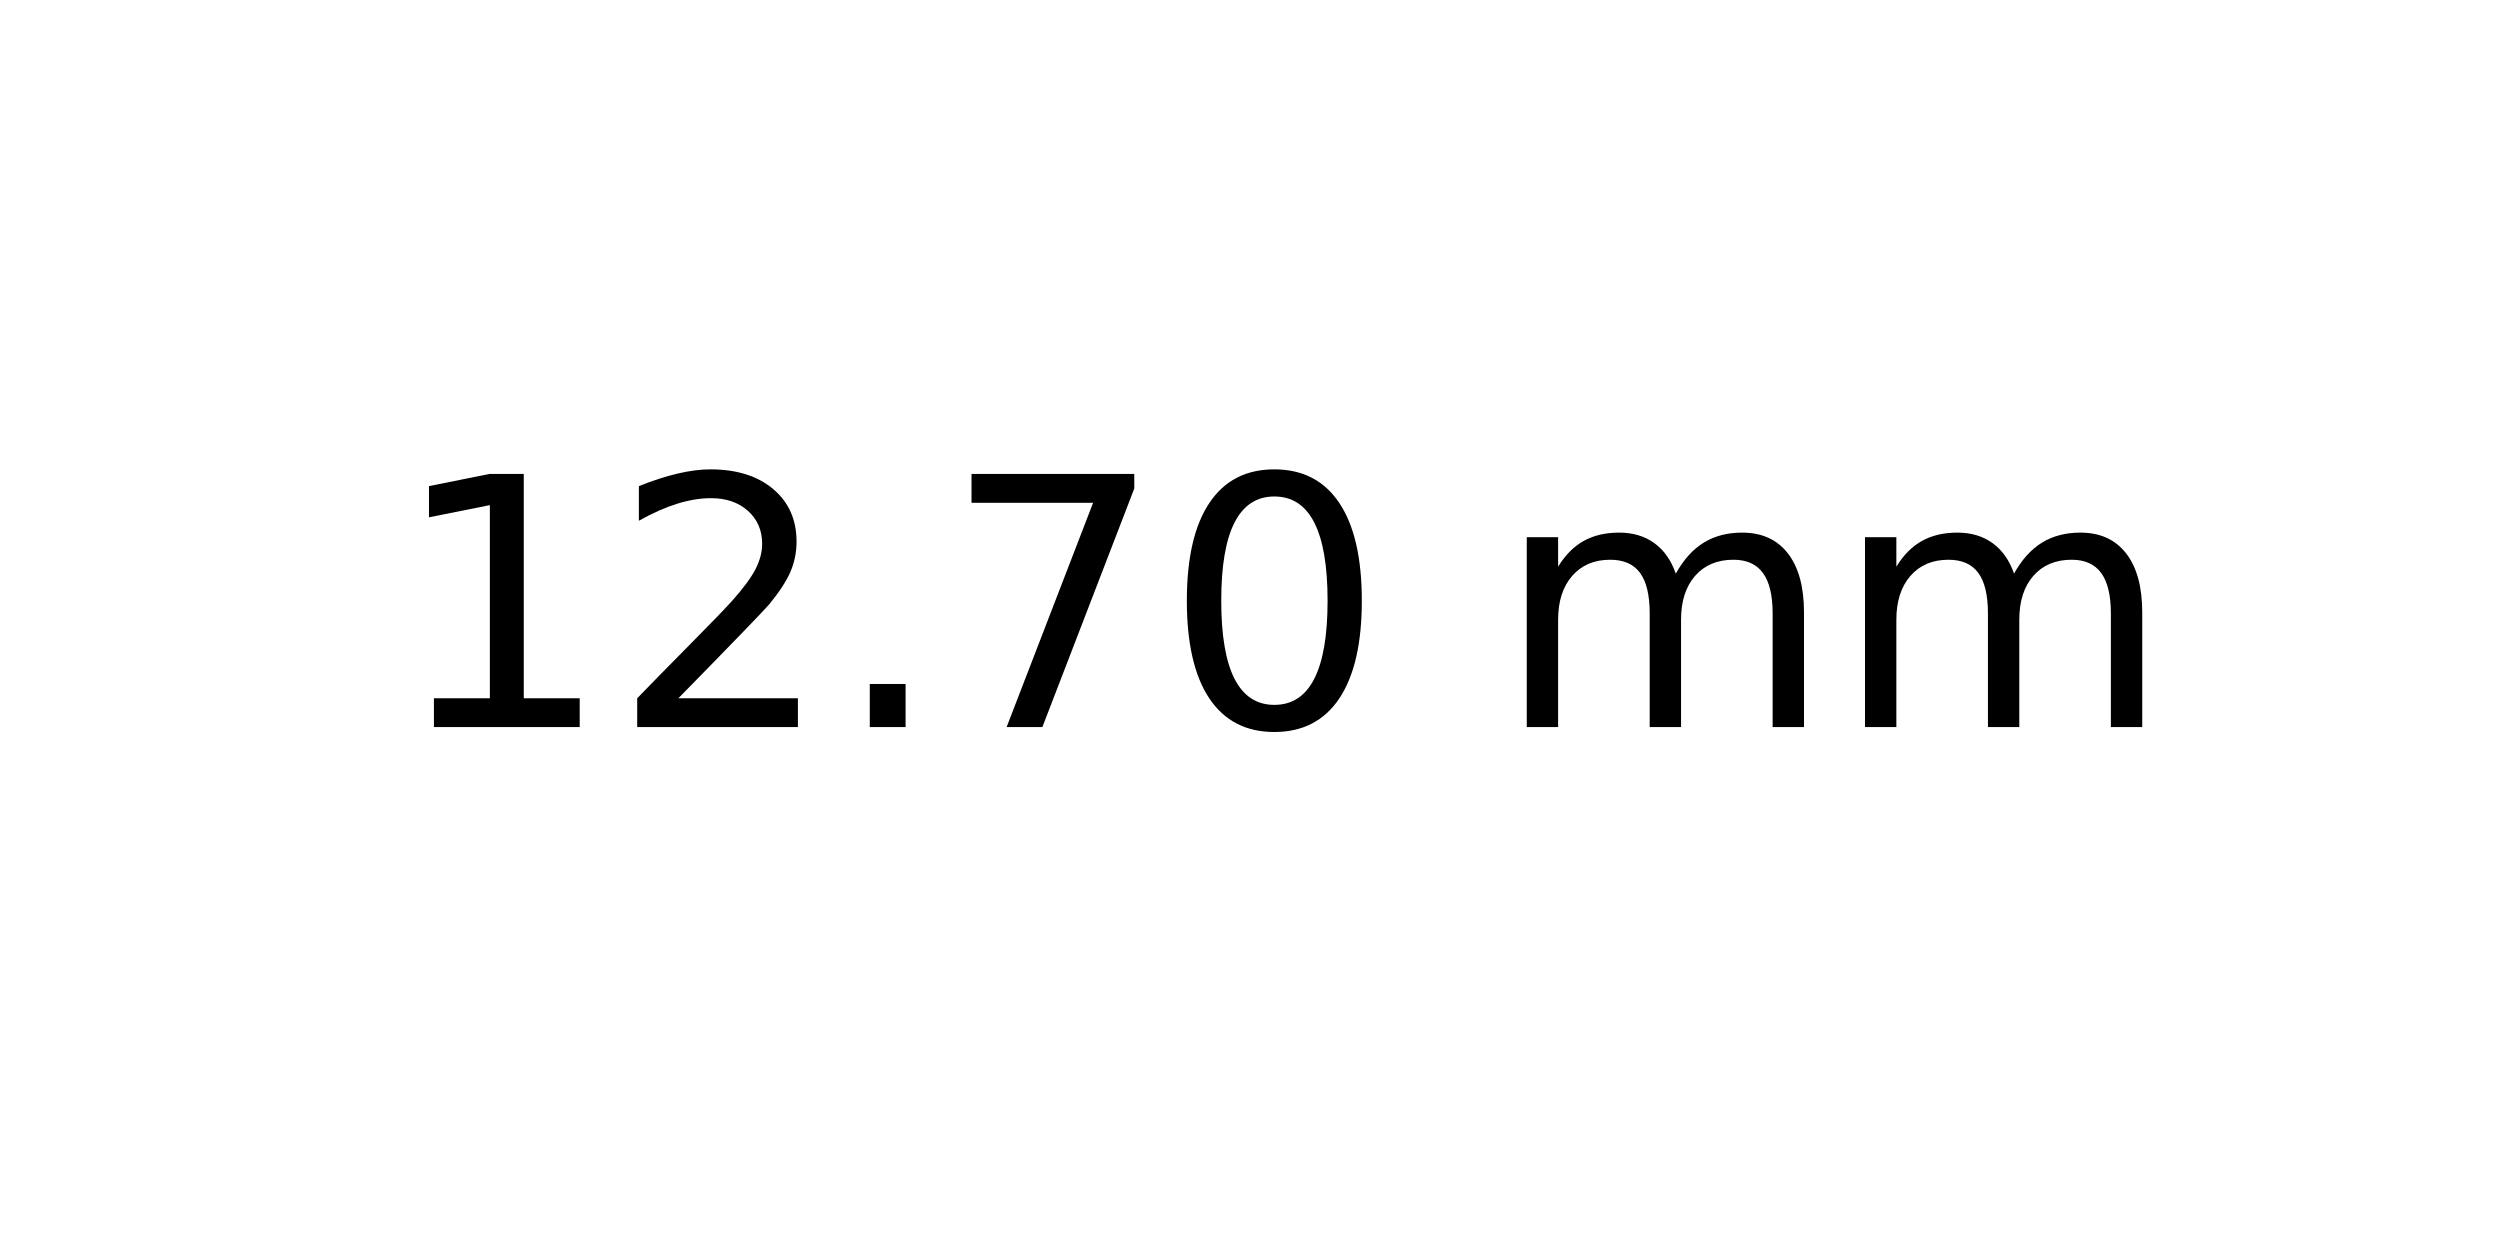
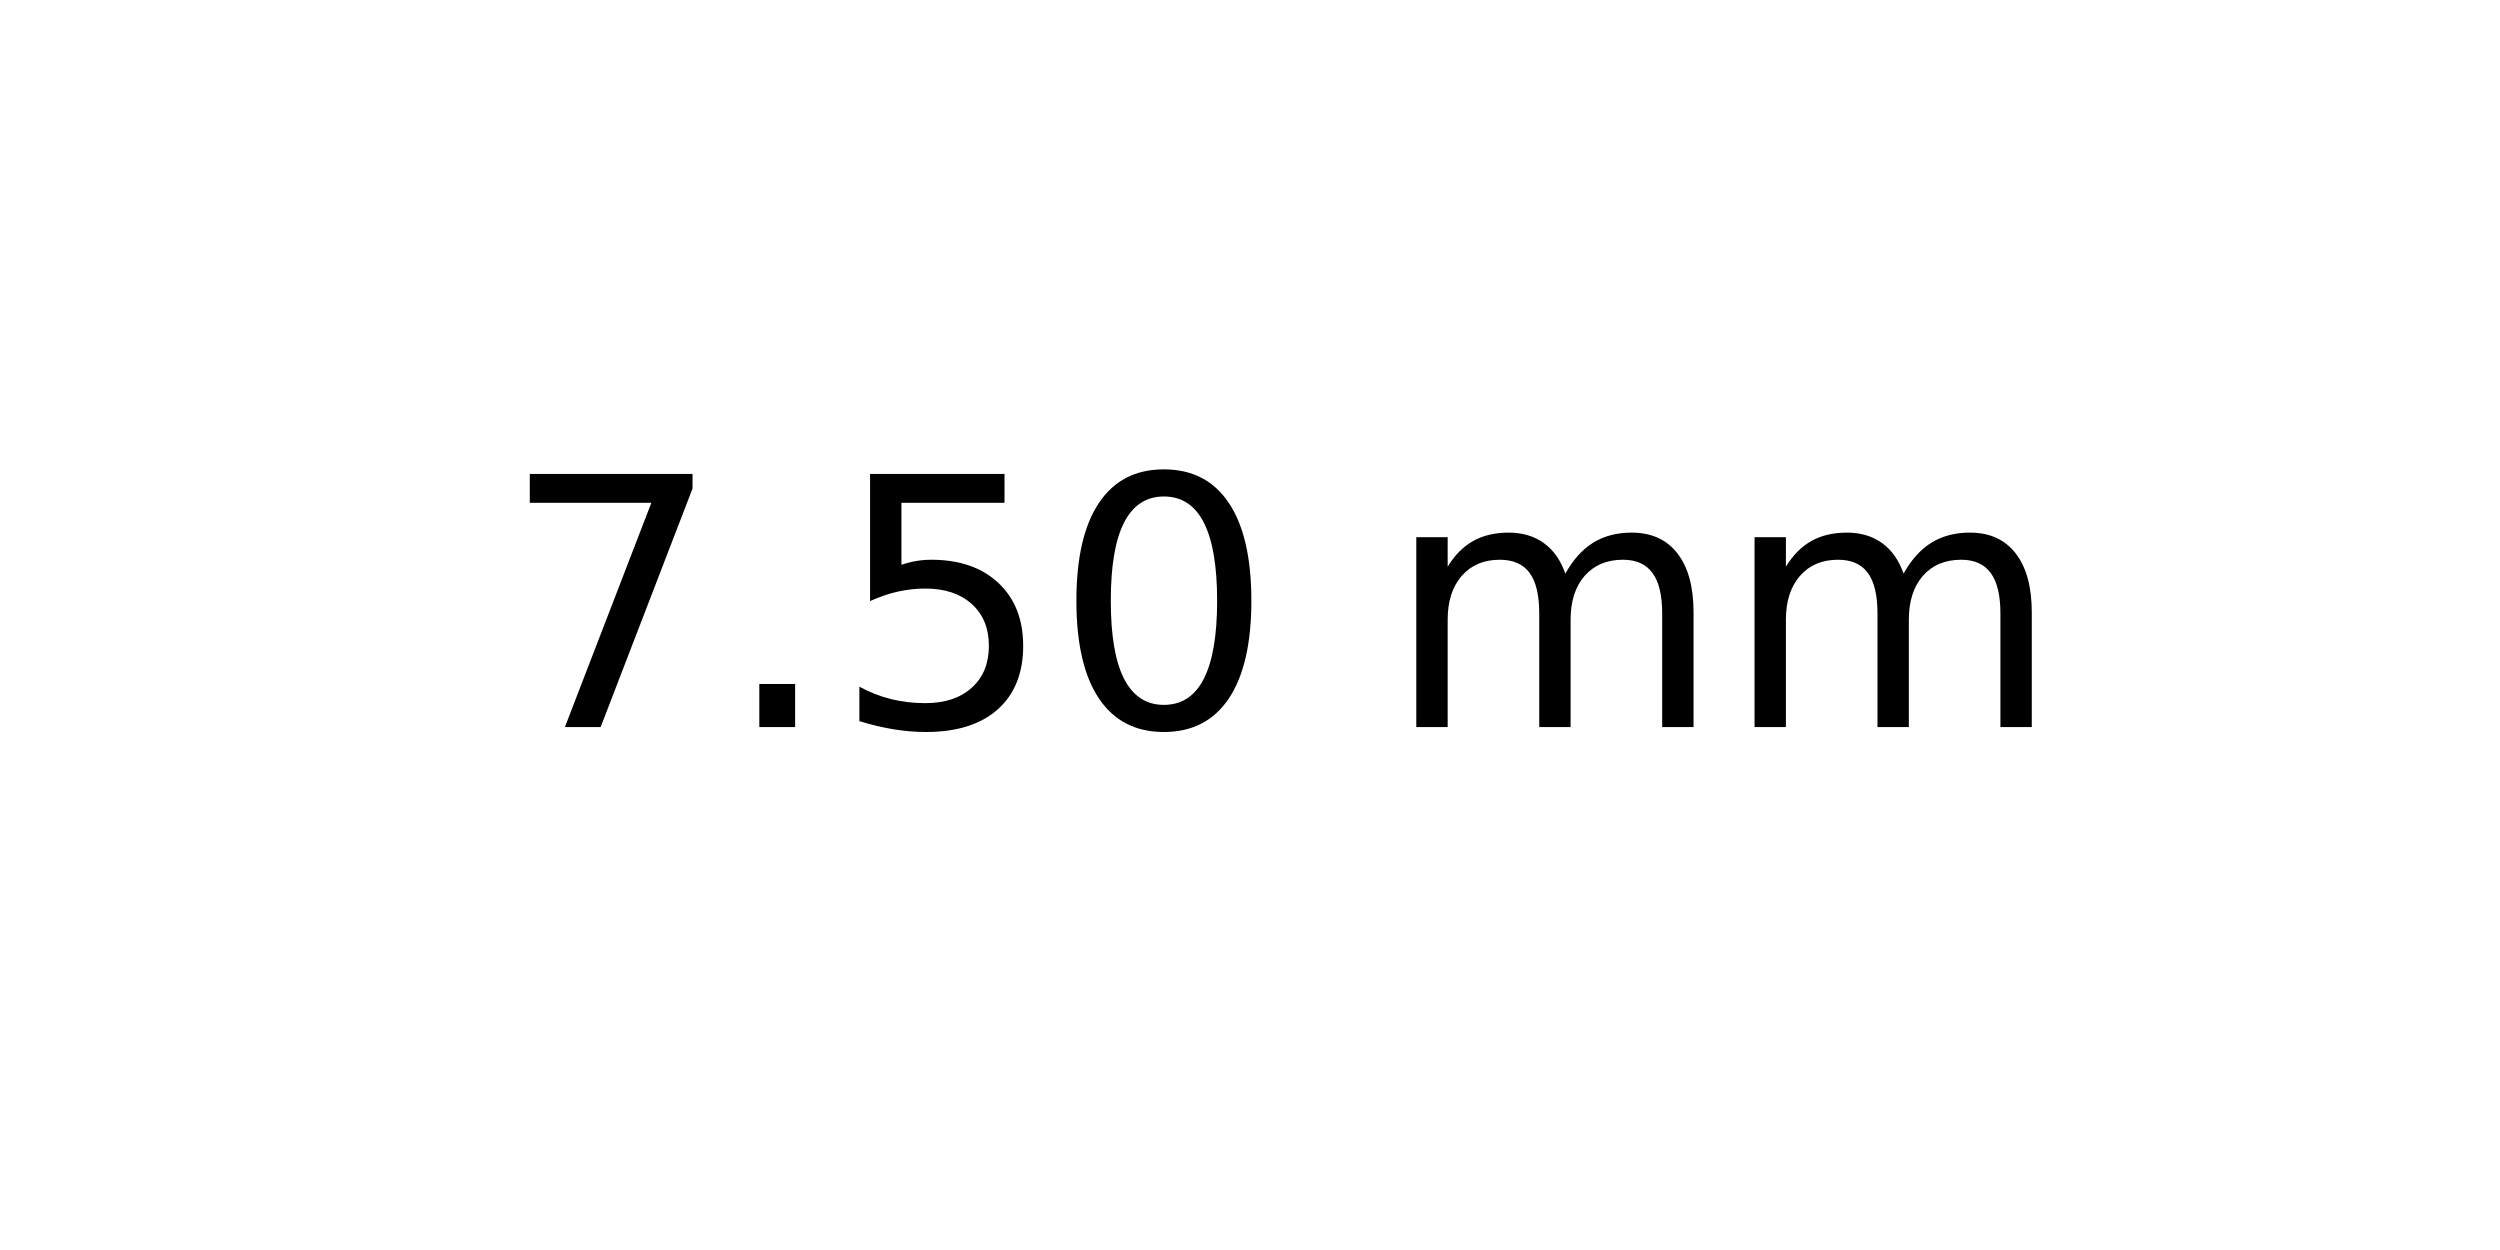
<svg xmlns="http://www.w3.org/2000/svg" xmlns:xlink="http://www.w3.org/1999/xlink" width="72pt" height="36pt" viewBox="0 0 72 36" version="1.1">
  <defs>
    <style type="text/css">*{stroke-linejoin: round; stroke-linecap: butt}</style>
  </defs>
  <g id="figure_1">
    <g id="axes_1">
      <g id="text_1">
-         <g transform="translate(11.25625 20.93937) scale(0.1 -0.1)">
+         <g transform="translate(14.4375 20.93937) scale(0.1 -0.1)">
          <defs>
-             <path id="DejaVuSans-31" d="M 794 531  L 1825 531  L 1825 4091  L 703 3866  L 703 4441  L 1819 4666  L 2450 4666  L 2450 531  L 3481 531  L 3481 0  L 794 0  L 794 531  z " transform="scale(0.015625)" />
-             <path id="DejaVuSans-32" d="M 1228 531  L 3431 531  L 3431 0  L 469 0  L 469 531  Q 828 903 1448 1529  Q 2069 2156 2228 2338  Q 2531 2678 2651 2914  Q 2772 3150 2772 3378  Q 2772 3750 2511 3984  Q 2250 4219 1831 4219  Q 1534 4219 1204 4116  Q 875 4013 500 3803  L 500 4441  Q 881 4594 1212 4672  Q 1544 4750 1819 4750  Q 2544 4750 2975 4387  Q 3406 4025 3406 3419  Q 3406 3131 3298 2873  Q 3191 2616 2906 2266  Q 2828 2175 2409 1742  Q 1991 1309 1228 531  z " transform="scale(0.015625)" />
+             <path id="DejaVuSans-37" d="M 525 4666  L 3525 4666  L 3525 4397  L 1831 0  L 1172 0  L 2766 4134  L 525 4134  L 525 4666  z " transform="scale(0.015625)" />
            <path id="DejaVuSans-2e" d="M 684 794  L 1344 794  L 1344 0  L 684 0  L 684 794  z " transform="scale(0.015625)" />
-             <path id="DejaVuSans-37" d="M 525 4666  L 3525 4666  L 3525 4397  L 1831 0  L 1172 0  L 2766 4134  L 525 4134  L 525 4666  z " transform="scale(0.015625)" />
+             <path id="DejaVuSans-35" d="M 691 4666  L 3169 4666  L 3169 4134  L 1269 4134  L 1269 2991  Q 1406 3038 1543 3061  Q 1681 3084 1819 3084  Q 2600 3084 3056 2656  Q 3513 2228 3513 1497  Q 3513 744 3044 326  Q 2575 -91 1722 -91  Q 1428 -91 1123 -41  Q 819 9 494 109  L 494 744  Q 775 591 1075 516  Q 1375 441 1709 441  Q 2250 441 2565 725  Q 2881 1009 2881 1497  Q 2881 1984 2565 2268  Q 2250 2553 1709 2553  Q 1456 2553 1204 2497  Q 953 2441 691 2322  L 691 4666  z " transform="scale(0.015625)" />
            <path id="DejaVuSans-30" d="M 2034 4250  Q 1547 4250 1301 3770  Q 1056 3291 1056 2328  Q 1056 1369 1301 889  Q 1547 409 2034 409  Q 2525 409 2770 889  Q 3016 1369 3016 2328  Q 3016 3291 2770 3770  Q 2525 4250 2034 4250  z M 2034 4750  Q 2819 4750 3233 4129  Q 3647 3509 3647 2328  Q 3647 1150 3233 529  Q 2819 -91 2034 -91  Q 1250 -91 836 529  Q 422 1150 422 2328  Q 422 3509 836 4129  Q 1250 4750 2034 4750  z " transform="scale(0.015625)" />
            <path id="DejaVuSans-20" transform="scale(0.015625)" />
            <path id="DejaVuSans-6d" d="M 3328 2828  Q 3544 3216 3844 3400  Q 4144 3584 4550 3584  Q 5097 3584 5394 3201  Q 5691 2819 5691 2113  L 5691 0  L 5113 0  L 5113 2094  Q 5113 2597 4934 2840  Q 4756 3084 4391 3084  Q 3944 3084 3684 2787  Q 3425 2491 3425 1978  L 3425 0  L 2847 0  L 2847 2094  Q 2847 2600 2669 2842  Q 2491 3084 2119 3084  Q 1678 3084 1418 2786  Q 1159 2488 1159 1978  L 1159 0  L 581 0  L 581 3500  L 1159 3500  L 1159 2956  Q 1356 3278 1631 3431  Q 1906 3584 2284 3584  Q 2666 3584 2933 3390  Q 3200 3197 3328 2828  z " transform="scale(0.015625)" />
          </defs>
-           <use xlink:href="#DejaVuSans-31" />
-           <use xlink:href="#DejaVuSans-32" x="63.623" />
-           <use xlink:href="#DejaVuSans-2e" x="127.246" />
-           <use xlink:href="#DejaVuSans-37" x="159.033" />
-           <use xlink:href="#DejaVuSans-30" x="222.656" />
-           <use xlink:href="#DejaVuSans-20" x="286.279" />
-           <use xlink:href="#DejaVuSans-6d" x="318.066" />
-           <use xlink:href="#DejaVuSans-6d" x="415.479" />
+           <use xlink:href="#DejaVuSans-37" />
+           <use xlink:href="#DejaVuSans-2e" x="63.623" />
+           <use xlink:href="#DejaVuSans-35" x="95.41" />
+           <use xlink:href="#DejaVuSans-30" x="159.033" />
+           <use xlink:href="#DejaVuSans-20" x="222.656" />
+           <use xlink:href="#DejaVuSans-6d" x="254.443" />
+           <use xlink:href="#DejaVuSans-6d" x="351.855" />
        </g>
      </g>
    </g>
  </g>
</svg>
